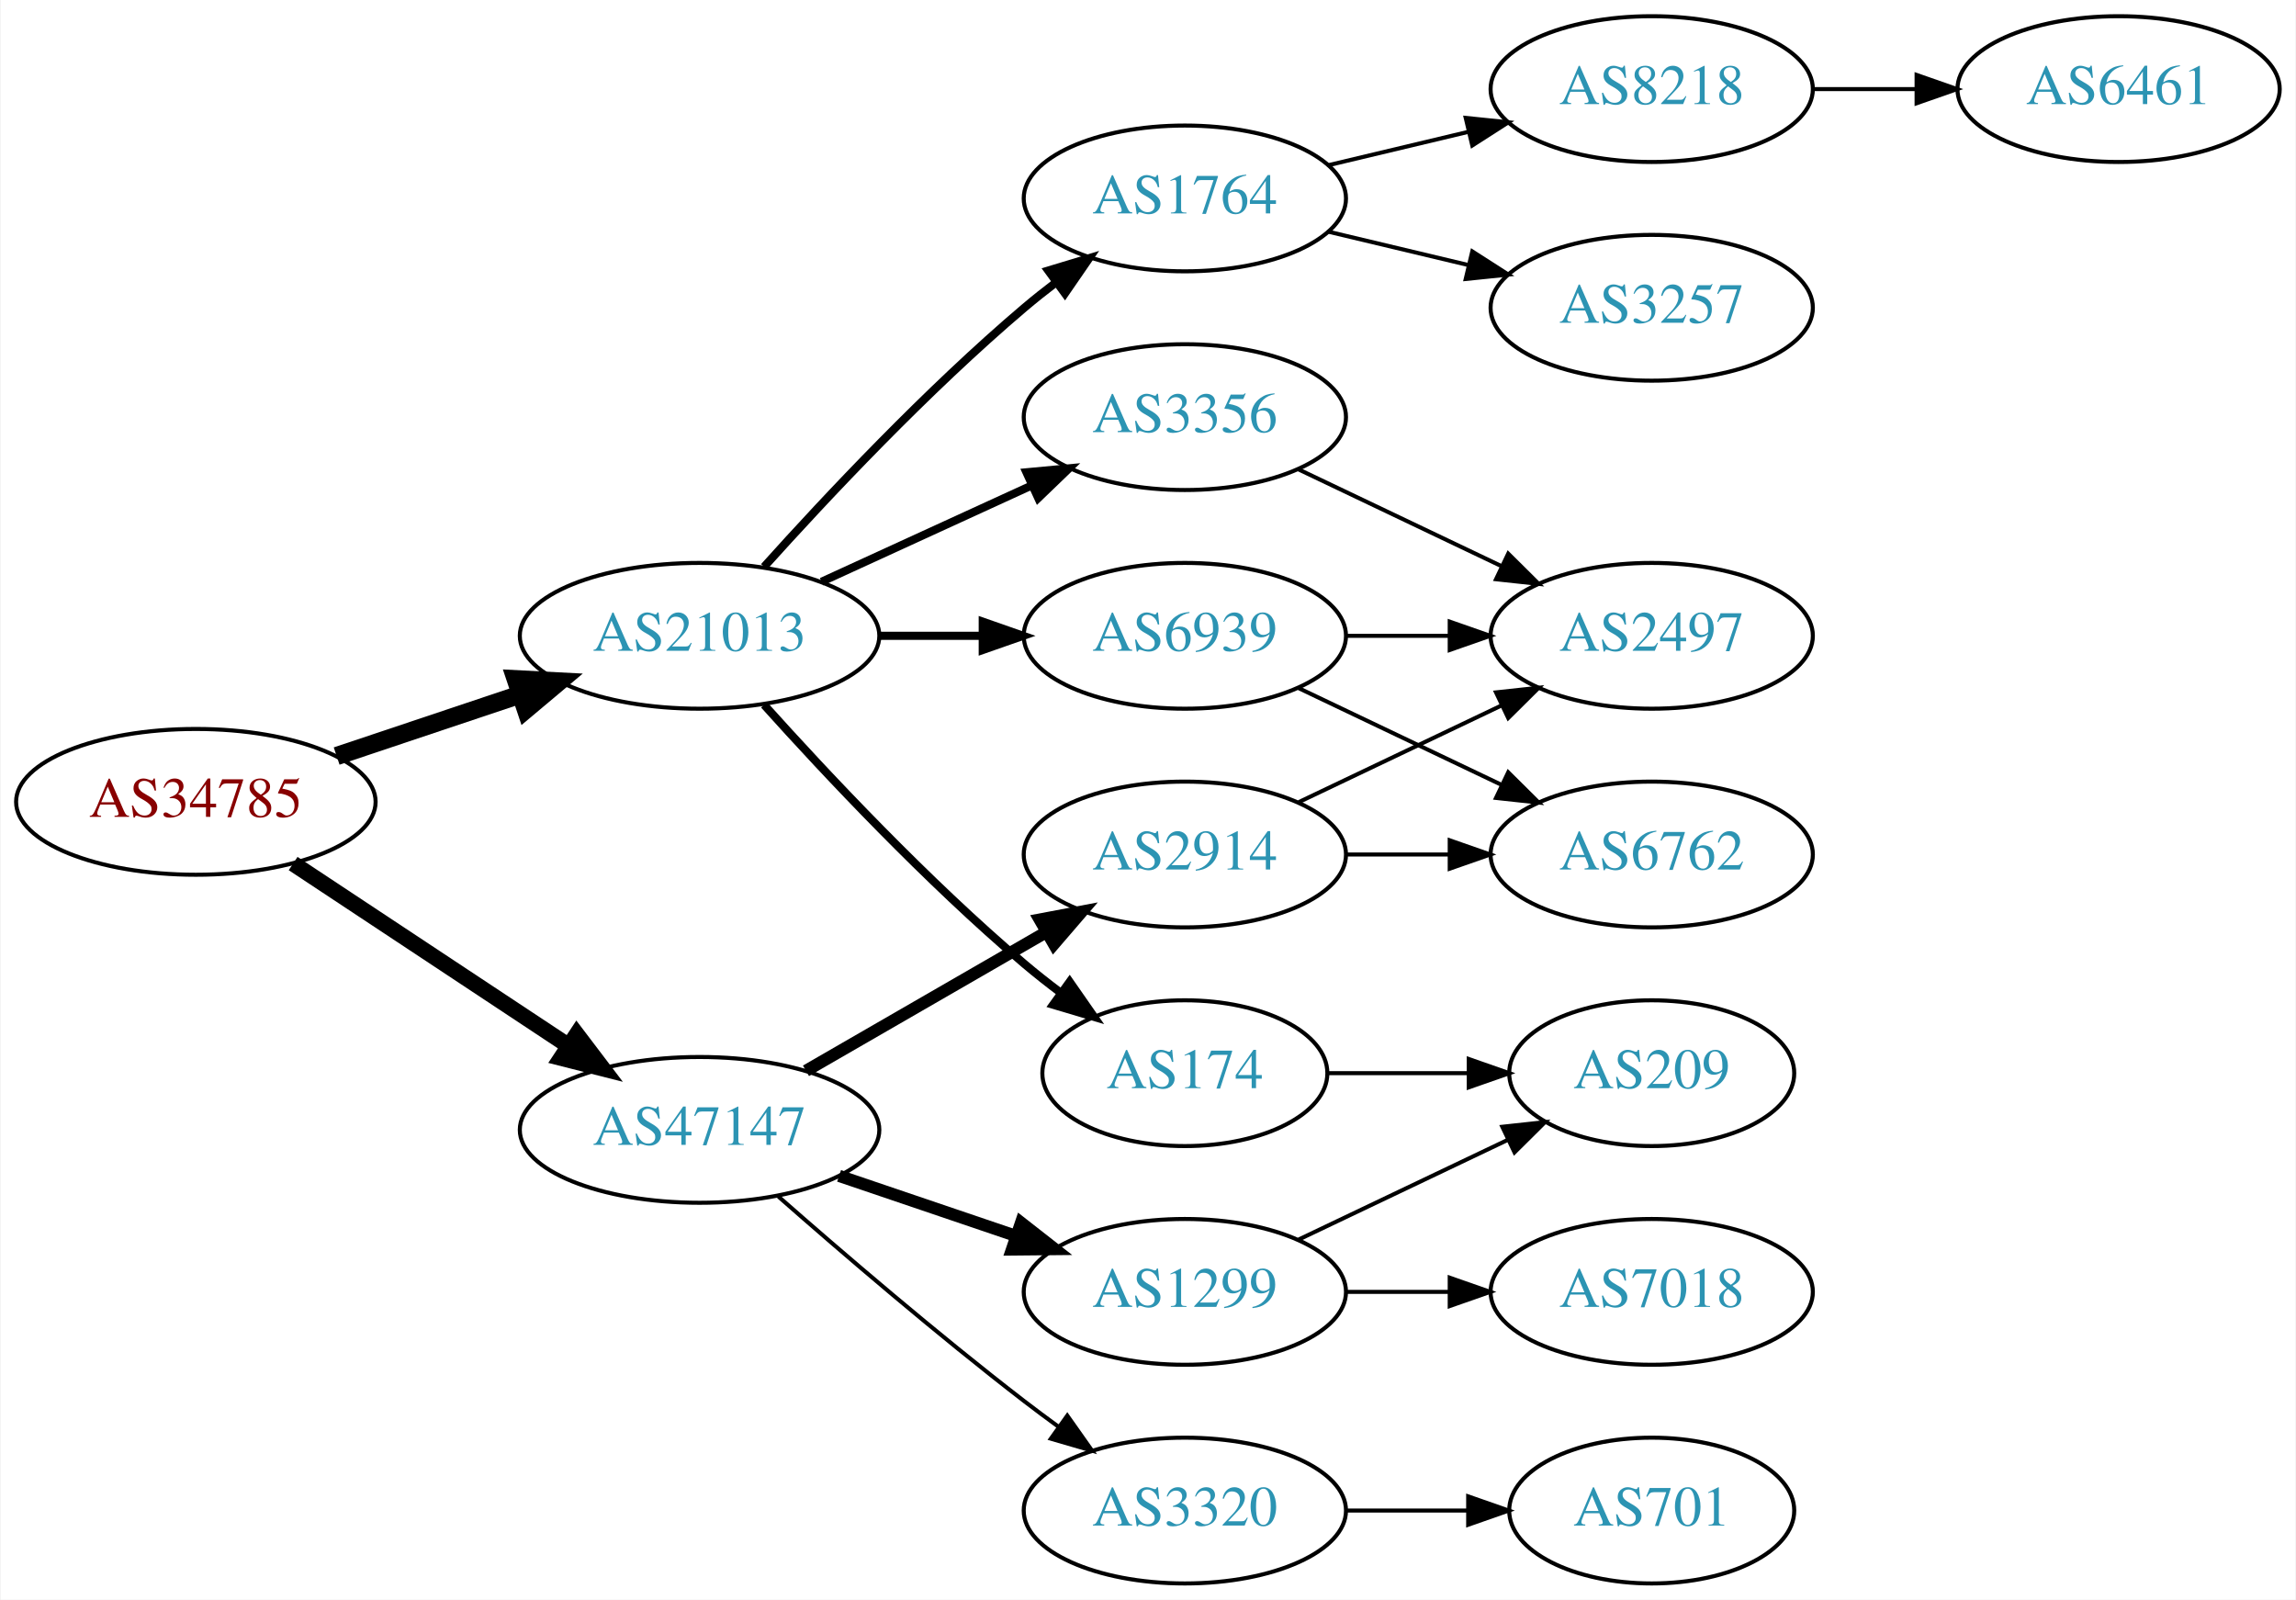
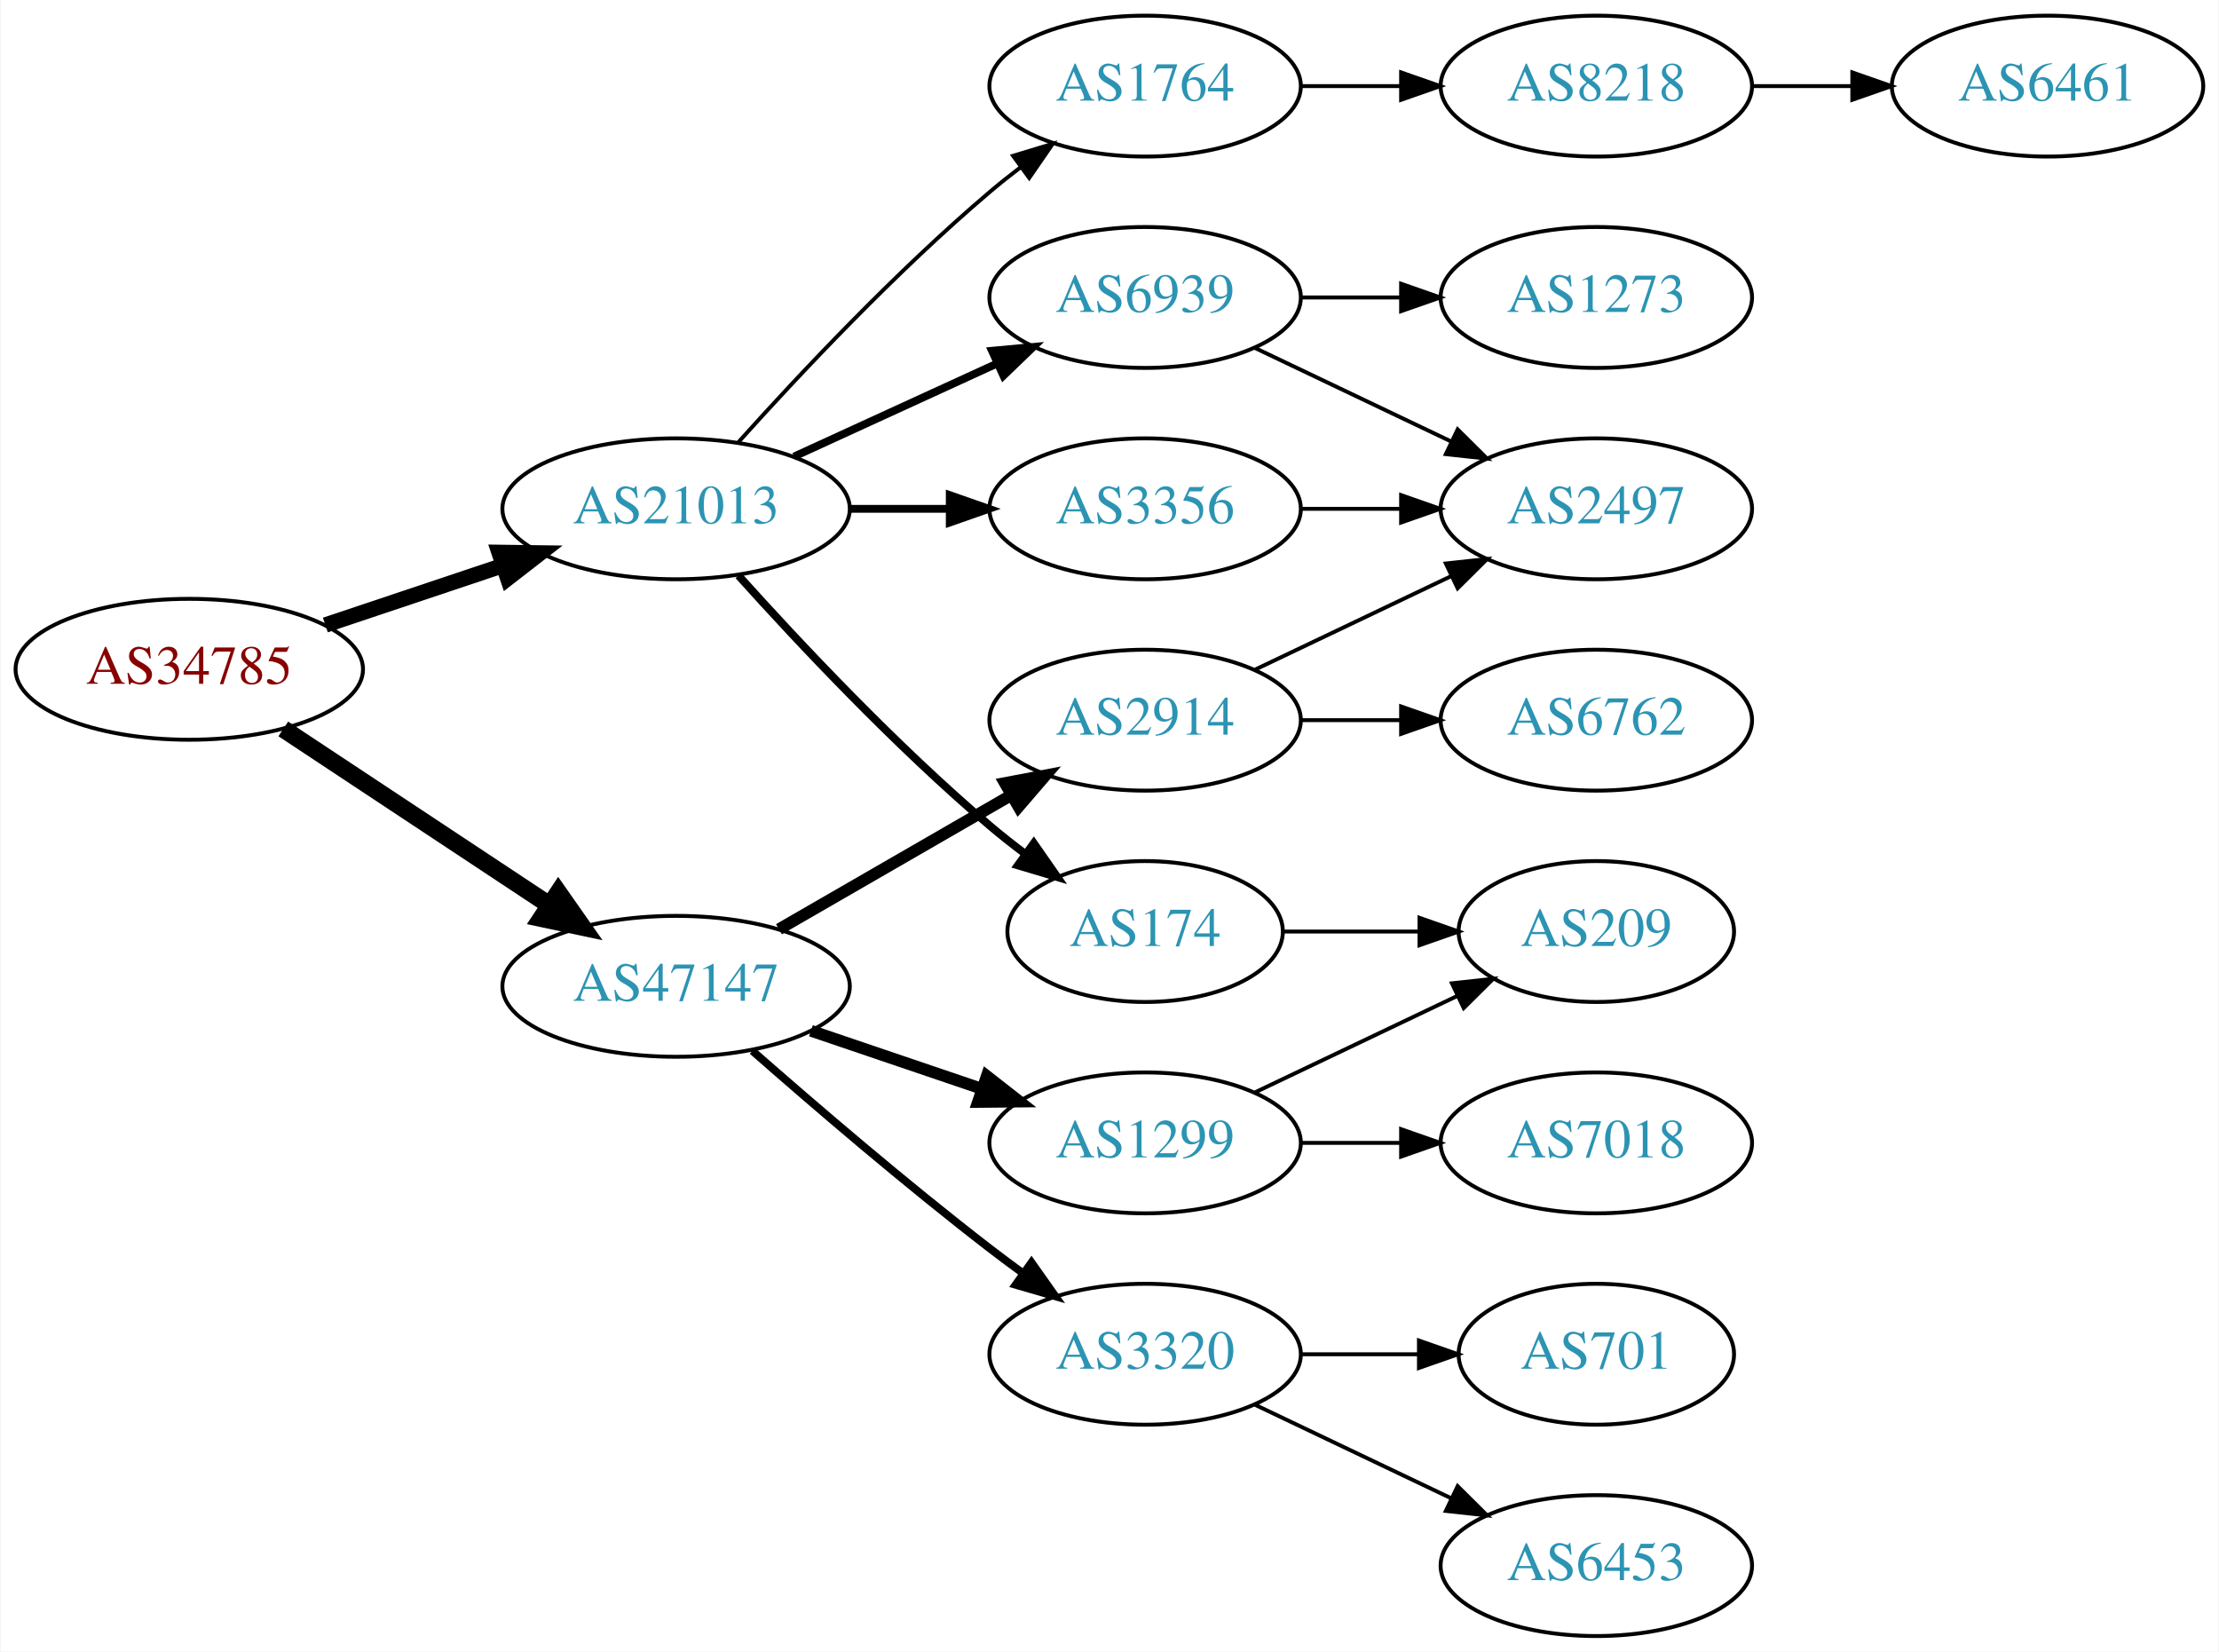
- <svg xmlns="http://www.w3.org/2000/svg" xmlns:xlink="http://www.w3.org/1999/xlink" width="567pt" height="395pt" viewBox="0.00 0.00 566.66 395.00">
-   <g id="graph0" class="graph" transform="scale(1 1) rotate(0) translate(4 391)">
-     <polygon fill="white" stroke="none" points="-4,4 -4,-391 562.663,-391 562.663,4 -4,4" />
+ <svg xmlns="http://www.w3.org/2000/svg" xmlns:xlink="http://www.w3.org/1999/xlink" width="567pt" height="422pt" viewBox="0.00 0.00 566.66 422.00">
+   <g id="graph0" class="graph" transform="scale(1 1) rotate(0) translate(4 418)">
+     <polygon fill="white" stroke="none" points="-4,4 -4,-418 562.663,-418 562.663,4 -4,4" />
    <g id="node1" class="node">
      <g id="a_node1">
        <a xlink:href="/asn/34785" xlink:title="AS34785 ~ Stadtwerke Klagenfurt AG [AT]">
-           <ellipse fill="#ffffff" stroke="black" cx="44.196" cy="-193" rx="44.393" ry="18" />
-           <text text-anchor="middle" x="44.196" y="-189.3" font-family="Times,serif" font-size="14.00" fill="#880000">AS34785</text>
+           <ellipse fill="#ffffff" stroke="black" cx="44.196" cy="-247" rx="44.393" ry="18" />
+           <text text-anchor="middle" x="44.196" y="-243.3" font-family="Times,serif" font-size="14.00" fill="#880000">AS34785</text>
        </a>
      </g>
    </g>
    <g id="node2" class="node">
      <g id="a_node2">
        <a xlink:href="/asn/21013" xlink:title="AS21013 ~ Wels, AT [AT]">
-           <ellipse fill="#ffffff" stroke="black" cx="168.588" cy="-234" rx="44.393" ry="18" />
-           <text text-anchor="middle" x="168.588" y="-230.3" font-family="Times,serif" font-size="14.00" fill="#2c94b3">AS21013</text>
+           <ellipse fill="#ffffff" stroke="black" cx="168.588" cy="-288" rx="44.393" ry="18" />
+           <text text-anchor="middle" x="168.588" y="-284.3" font-family="Times,serif" font-size="14.00" fill="#2c94b3">AS21013</text>
        </a>
      </g>
    </g>
    <g id="edge1" class="edge">
-       <path fill="none" stroke="black" stroke-width="4.5" d="M78.964,-204.312C93.01,-209.017 109.488,-214.537 124.399,-219.532" />
-       <polygon fill="black" stroke="black" stroke-width="4.5" points="123.197,-223.282 133.93,-222.725 125.699,-215.815 123.197,-223.282" />
+       <path fill="none" stroke="black" stroke-width="3.938" d="M78.964,-258.312C93.01,-263.017 109.488,-268.537 124.399,-273.532" />
+       <polygon fill="black" stroke="black" stroke-width="3.938" points="123.336,-276.867 133.93,-276.725 125.56,-270.23 123.336,-276.867" />
    </g>
    <g id="node3" class="node">
      <g id="a_node3">
        <a xlink:href="/asn/47147" xlink:title="AS47147 ~ ANEXIA Internetdienstleistungs GmbH [AT]">
-           <ellipse fill="#ffffff" stroke="black" cx="168.588" cy="-112" rx="44.393" ry="18" />
-           <text text-anchor="middle" x="168.588" y="-108.3" font-family="Times,serif" font-size="14.00" fill="#2c94b3">AS47147</text>
+           <ellipse fill="#ffffff" stroke="black" cx="168.588" cy="-166" rx="44.393" ry="18" />
+           <text text-anchor="middle" x="168.588" y="-162.3" font-family="Times,serif" font-size="14.00" fill="#2c94b3">AS47147</text>
        </a>
      </g>
    </g>
    <g id="edge2" class="edge">
-       <path fill="none" stroke="black" stroke-width="3.938" d="M68.217,-177.765C87.449,-165.037 115.056,-146.766 136.294,-132.711" />
-       <polygon fill="black" stroke="black" stroke-width="3.938" points="138.263,-135.605 144.67,-127.167 134.4,-129.767 138.263,-135.605" />
+       <path fill="none" stroke="black" stroke-width="4.5" d="M68.217,-231.765C87.449,-219.037 115.056,-200.766 136.294,-186.711" />
+       <polygon fill="black" stroke="black" stroke-width="4.5" points="138.504,-189.97 144.67,-181.167 134.158,-183.403 138.504,-189.97" />
    </g>
    <g id="node4" class="node">
      <g id="a_node4">
-         <a xlink:href="/asn/6939" xlink:title="AS6939 ~ Hurricane Electric LLC [US]">
-           <ellipse fill="#ffffff" stroke="black" cx="288.431" cy="-234" rx="39.794" ry="18" />
-           <text text-anchor="middle" x="288.431" y="-230.3" font-family="Times,serif" font-size="14.00" fill="#2c94b3">AS6939</text>
+         <a xlink:href="/asn/1764" xlink:title="AS1764 ~ NEXTLAYER-AS [AT]">
+           <ellipse fill="#ffffff" stroke="black" cx="288.431" cy="-396" rx="39.794" ry="18" />
+           <text text-anchor="middle" x="288.431" y="-392.3" font-family="Times,serif" font-size="14.00" fill="#2c94b3">AS1764</text>
        </a>
      </g>
    </g>
    <g id="edge3" class="edge">
-       <path fill="none" stroke="black" stroke-width="2" d="M212.799,-234C221.112,-234 229.875,-234 238.357,-234" />
-       <polygon fill="black" stroke="black" stroke-width="2" points="238.516,-237.5 248.516,-234 238.516,-230.5 238.516,-237.5" />
+       <path fill="none" stroke="black" d="M184.521,-305.044C199.847,-322.097 224.782,-348.65 248.784,-369 251.281,-371.117 253.942,-373.232 256.653,-375.293" />
+       <polygon fill="black" stroke="black" points="254.69,-378.194 264.83,-381.266 258.819,-372.541 254.69,-378.194" />
    </g>
    <g id="node5" class="node">
      <g id="a_node5">
+         <a xlink:href="/asn/6939" xlink:title="AS6939 ~ Hurricane Electric LLC [US]">
+           <ellipse fill="#ffffff" stroke="black" cx="288.431" cy="-342" rx="39.794" ry="18" />
+           <text text-anchor="middle" x="288.431" y="-338.3" font-family="Times,serif" font-size="14.00" fill="#2c94b3">AS6939</text>
+         </a>
+       </g>
+     </g>
+     <g id="edge4" class="edge">
+       <path fill="none" stroke="black" stroke-width="2" d="M198.718,-301.348C214.329,-308.502 233.727,-317.391 250.399,-325.03" />
+       <polygon fill="black" stroke="black" stroke-width="2" points="249.302,-328.378 259.851,-329.362 252.218,-322.014 249.302,-328.378" />
+     </g>
+     <g id="node6" class="node">
+       <g id="a_node6">
        <a xlink:href="/asn/3356" xlink:title="AS3356 ~ Level 3 Parent, LLC [US]">
          <ellipse fill="#ffffff" stroke="black" cx="288.431" cy="-288" rx="39.794" ry="18" />
          <text text-anchor="middle" x="288.431" y="-284.3" font-family="Times,serif" font-size="14.00" fill="#2c94b3">AS3356</text>
        </a>
      </g>
    </g>
-     <g id="edge4" class="edge">
-       <path fill="none" stroke="black" stroke-width="2" d="M198.718,-247.348C214.329,-254.502 233.727,-263.391 250.399,-271.03" />
-       <polygon fill="black" stroke="black" stroke-width="2" points="249.302,-274.378 259.851,-275.362 252.218,-268.014 249.302,-274.378" />
-     </g>
-     <g id="node6" class="node">
-       <g id="a_node6">
-         <a xlink:href="/asn/174" xlink:title="AS174 ~ Cogent Communications [US]">
-           <ellipse fill="#ffffff" stroke="black" cx="288.431" cy="-126" rx="35.194" ry="18" />
-           <text text-anchor="middle" x="288.431" y="-122.3" font-family="Times,serif" font-size="14.00" fill="#2c94b3">AS174</text>
-         </a>
-       </g>
-     </g>
    <g id="edge5" class="edge">
-       <path fill="none" stroke="black" stroke-width="2" d="M184.521,-216.956C199.847,-199.903 224.782,-173.35 248.784,-153 251.637,-150.582 254.702,-148.167 257.813,-145.831" />
-       <polygon fill="black" stroke="black" stroke-width="2" points="259.986,-148.578 266.041,-139.884 255.886,-142.905 259.986,-148.578" />
+       <path fill="none" stroke="black" stroke-width="2" d="M212.799,-288C221.112,-288 229.875,-288 238.357,-288" />
+       <polygon fill="black" stroke="black" stroke-width="2" points="238.516,-291.5 248.516,-288 238.516,-284.5 238.516,-291.5" />
    </g>
    <g id="node7" class="node">
      <g id="a_node7">
-         <a xlink:href="/asn/1764" xlink:title="AS1764 ~ NEXTLAYER-AS [AT]">
-           <ellipse fill="#ffffff" stroke="black" cx="288.431" cy="-342" rx="39.794" ry="18" />
-           <text text-anchor="middle" x="288.431" y="-338.3" font-family="Times,serif" font-size="14.00" fill="#2c94b3">AS1764</text>
+         <a xlink:href="/asn/174" xlink:title="AS174 ~ Cogent Communications [US]">
+           <ellipse fill="#ffffff" stroke="black" cx="288.431" cy="-180" rx="35.194" ry="18" />
+           <text text-anchor="middle" x="288.431" y="-176.3" font-family="Times,serif" font-size="14.00" fill="#2c94b3">AS174</text>
        </a>
      </g>
    </g>
    <g id="edge6" class="edge">
-       <path fill="none" stroke="black" stroke-width="2" d="M184.521,-251.044C199.847,-268.097 224.782,-294.65 248.784,-315 251.281,-317.117 253.942,-319.232 256.653,-321.293" />
-       <polygon fill="black" stroke="black" stroke-width="2" points="254.69,-324.194 264.83,-327.266 258.819,-318.541 254.69,-324.194" />
+       <path fill="none" stroke="black" stroke-width="2" d="M184.521,-270.956C199.847,-253.903 224.782,-227.35 248.784,-207 251.637,-204.582 254.702,-202.167 257.813,-199.831" />
+       <polygon fill="black" stroke="black" stroke-width="2" points="259.986,-202.578 266.041,-193.884 255.886,-196.905 259.986,-202.578" />
+     </g>
+     <g id="node13" class="node">
+       <g id="a_node13">
+         <a xlink:href="/asn/1299" xlink:title="AS1299 ~ Telia Carrier [EU]">
+           <ellipse fill="#ffffff" stroke="black" cx="288.431" cy="-126" rx="39.794" ry="18" />
+           <text text-anchor="middle" x="288.431" y="-122.3" font-family="Times,serif" font-size="14.00" fill="#2c94b3">AS1299</text>
+         </a>
+       </g>
+     </g>
+     <g id="edge13" class="edge">
+       <path fill="none" stroke="black" stroke-width="3" d="M203.042,-154.645C216.643,-150.028 232.485,-144.651 246.746,-139.81" />
+       <polygon fill="black" stroke="black" stroke-width="3" points="247.975,-143.089 256.32,-136.56 245.725,-136.46 247.975,-143.089" />
    </g>
    <g id="node14" class="node">
      <g id="a_node14">
        <a xlink:href="/asn/2914" xlink:title="AS2914 ~ NTT America, Inc. [US]">
-           <ellipse fill="#ffffff" stroke="black" cx="288.431" cy="-180" rx="39.794" ry="18" />
-           <text text-anchor="middle" x="288.431" y="-176.3" font-family="Times,serif" font-size="14.00" fill="#2c94b3">AS2914</text>
+           <ellipse fill="#ffffff" stroke="black" cx="288.431" cy="-234" rx="39.794" ry="18" />
+           <text text-anchor="middle" x="288.431" y="-230.3" font-family="Times,serif" font-size="14.00" fill="#2c94b3">AS2914</text>
        </a>
      </g>
    </g>
    <g id="edge14" class="edge">
-       <path fill="none" stroke="black" stroke-width="3" d="M194.868,-126.588C212.188,-136.582 235.339,-149.941 254.155,-160.799" />
-       <polygon fill="black" stroke="black" stroke-width="3" points="252.588,-163.935 262.999,-165.902 256.087,-157.872 252.588,-163.935" />
+       <path fill="none" stroke="black" stroke-width="3" d="M194.868,-180.588C212.188,-190.582 235.339,-203.941 254.155,-214.799" />
+       <polygon fill="black" stroke="black" stroke-width="3" points="252.588,-217.935 262.999,-219.902 256.087,-211.872 252.588,-217.935" />
    </g>
    <g id="node15" class="node">
      <g id="a_node15">
-         <a xlink:href="/asn/1299" xlink:title="AS1299 ~ Telia Carrier [EU]">
+         <a xlink:href="/asn/3320" xlink:title="AS3320 ~ DTAG [DE]">
          <ellipse fill="#ffffff" stroke="black" cx="288.431" cy="-72" rx="39.794" ry="18" />
-           <text text-anchor="middle" x="288.431" y="-68.3" font-family="Times,serif" font-size="14.00" fill="#2c94b3">AS1299</text>
+           <text text-anchor="middle" x="288.431" y="-68.3" font-family="Times,serif" font-size="14.00" fill="#2c94b3">AS3320</text>
        </a>
      </g>
    </g>
    <g id="edge15" class="edge">
-       <path fill="none" stroke="black" stroke-width="3" d="M203.042,-100.645C216.643,-96.028 232.485,-90.651 246.746,-85.81" />
-       <polygon fill="black" stroke="black" stroke-width="3" points="247.975,-89.089 256.32,-82.56 245.725,-82.46 247.975,-89.089" />
-     </g>
-     <g id="node16" class="node">
-       <g id="a_node16">
-         <a xlink:href="/asn/3320" xlink:title="AS3320 ~ DTAG [DE]">
-           <ellipse fill="#ffffff" stroke="black" cx="288.431" cy="-18" rx="39.794" ry="18" />
-           <text text-anchor="middle" x="288.431" y="-14.3" font-family="Times,serif" font-size="14.00" fill="#2c94b3">AS3320</text>
-         </a>
-       </g>
-     </g>
-     <g id="edge16" class="edge">
-       <path fill="none" stroke="black" d="M188.067,-95.527C203.866,-81.648 227.377,-61.477 248.784,-45 251.527,-42.889 254.417,-40.739 257.333,-38.62" />
-       <polygon fill="black" stroke="black" points="259.399,-41.445 265.511,-32.791 255.336,-35.745 259.399,-41.445" />
+       <path fill="none" stroke="black" stroke-width="2" d="M188.067,-149.527C203.866,-135.648 227.377,-115.477 248.784,-99 251.527,-96.889 254.417,-94.739 257.333,-92.62" />
+       <polygon fill="black" stroke="black" stroke-width="2" points="259.399,-95.445 265.511,-86.791 255.336,-89.745 259.399,-95.445" />
    </g>
    <g id="node8" class="node">
      <g id="a_node8">
+         <a xlink:href="/asn/8218" xlink:title="AS8218 ~ legacy Neotelecoms [FR]">
+           <ellipse fill="#ffffff" stroke="black" cx="403.724" cy="-396" rx="39.794" ry="18" />
+           <text text-anchor="middle" x="403.724" y="-392.3" font-family="Times,serif" font-size="14.00" fill="#2c94b3">AS8218</text>
+         </a>
+       </g>
+     </g>
+     <g id="edge7" class="edge">
+       <path fill="none" stroke="black" d="M328.103,-396C336.306,-396 345.07,-396 353.602,-396" />
+       <polygon fill="black" stroke="black" points="353.841,-399.5 363.841,-396 353.841,-392.5 353.841,-399.5" />
+     </g>
+     <g id="node10" class="node">
+       <g id="a_node10">
+         <a xlink:href="/asn/1273" xlink:title="AS1273 ~ Vodafone Group PLC [EU]">
+           <ellipse fill="#ffffff" stroke="black" cx="403.724" cy="-342" rx="39.794" ry="18" />
+           <text text-anchor="middle" x="403.724" y="-338.3" font-family="Times,serif" font-size="14.00" fill="#2c94b3">AS1273</text>
+         </a>
+       </g>
+     </g>
+     <g id="edge9" class="edge">
+       <path fill="none" stroke="black" d="M328.103,-342C336.306,-342 345.07,-342 353.602,-342" />
+       <polygon fill="black" stroke="black" points="353.841,-345.5 363.841,-342 353.841,-338.5 353.841,-345.5" />
+     </g>
+     <g id="node11" class="node">
+       <g id="a_node11">
        <a xlink:href="/asn/2497" xlink:title="AS2497 ~ Internet Initiative Japan Inc. [JP]">
-           <ellipse fill="#ffffff" stroke="black" cx="403.724" cy="-234" rx="39.794" ry="18" />
-           <text text-anchor="middle" x="403.724" y="-230.3" font-family="Times,serif" font-size="14.00" fill="#2c94b3">AS2497</text>
-         </a>
-       </g>
-     </g>
-     <g id="edge7" class="edge">
-       <path fill="none" stroke="black" d="M328.103,-234C336.306,-234 345.07,-234 353.602,-234" />
-       <polygon fill="black" stroke="black" points="353.841,-237.5 363.841,-234 353.841,-230.5 353.841,-237.5" />
+           <ellipse fill="#ffffff" stroke="black" cx="403.724" cy="-288" rx="39.794" ry="18" />
+           <text text-anchor="middle" x="403.724" y="-284.3" font-family="Times,serif" font-size="14.00" fill="#2c94b3">AS2497</text>
+         </a>
+       </g>
+     </g>
+     <g id="edge10" class="edge">
+       <path fill="none" stroke="black" d="M316.567,-329.066C331.561,-321.919 350.382,-312.948 366.605,-305.215" />
+       <polygon fill="black" stroke="black" points="368.288,-308.291 375.809,-300.829 365.276,-301.972 368.288,-308.291" />
+     </g>
+     <g id="edge11" class="edge">
+       <path fill="none" stroke="black" d="M328.103,-288C336.306,-288 345.07,-288 353.602,-288" />
+       <polygon fill="black" stroke="black" points="353.841,-291.5 363.841,-288 353.841,-284.5 353.841,-291.5" />
+     </g>
+     <g id="node12" class="node">
+       <g id="a_node12">
+         <a xlink:href="/asn/209" xlink:title="AS209 ~ CenturyLink Communications, LLC [US]">
+           <ellipse fill="#ffffff" stroke="black" cx="403.724" cy="-180" rx="35.194" ry="18" />
+           <text text-anchor="middle" x="403.724" y="-176.3" font-family="Times,serif" font-size="14.00" fill="#2c94b3">AS209</text>
+         </a>
+       </g>
+     </g>
+     <g id="edge12" class="edge">
+       <path fill="none" stroke="black" d="M323.73,-180C334.6,-180 346.778,-180 358.255,-180" />
+       <polygon fill="black" stroke="black" points="358.541,-183.5 368.541,-180 358.541,-176.5 358.541,-183.5" />
    </g>
    <g id="node9" class="node">
      <g id="a_node9">
-         <a xlink:href="/asn/6762" xlink:title="AS6762 ~ TELECOM ITALIA SPARKLE S.p.A. [IT]">
-           <ellipse fill="#ffffff" stroke="black" cx="403.724" cy="-180" rx="39.794" ry="18" />
-           <text text-anchor="middle" x="403.724" y="-176.3" font-family="Times,serif" font-size="14.00" fill="#2c94b3">AS6762</text>
+         <a xlink:href="/asn/6461" xlink:title="AS6461 ~ Zayo Bandwidth [US]">
+           <ellipse fill="#ffffff" stroke="black" cx="519.017" cy="-396" rx="39.794" ry="18" />
+           <text text-anchor="middle" x="519.017" y="-392.3" font-family="Times,serif" font-size="14.00" fill="#2c94b3">AS6461</text>
        </a>
      </g>
    </g>
    <g id="edge8" class="edge">
-       <path fill="none" stroke="black" d="M316.567,-221.066C331.561,-213.919 350.382,-204.948 366.605,-197.215" />
-       <polygon fill="black" stroke="black" points="368.288,-200.291 375.809,-192.829 365.276,-193.972 368.288,-200.291" />
-     </g>
-     <g id="edge9" class="edge">
-       <path fill="none" stroke="black" d="M316.567,-275.066C331.561,-267.919 350.382,-258.948 366.605,-251.215" />
-       <polygon fill="black" stroke="black" points="368.288,-254.291 375.809,-246.829 365.276,-247.972 368.288,-254.291" />
-     </g>
-     <g id="node10" class="node">
-       <g id="a_node10">
-         <a xlink:href="/asn/209" xlink:title="AS209 ~ CenturyLink Communications, LLC [US]">
-           <ellipse fill="#ffffff" stroke="black" cx="403.724" cy="-126" rx="35.194" ry="18" />
-           <text text-anchor="middle" x="403.724" y="-122.3" font-family="Times,serif" font-size="14.00" fill="#2c94b3">AS209</text>
-         </a>
-       </g>
-     </g>
-     <g id="edge10" class="edge">
-       <path fill="none" stroke="black" d="M323.73,-126C334.6,-126 346.778,-126 358.255,-126" />
-       <polygon fill="black" stroke="black" points="358.541,-129.5 368.541,-126 358.541,-122.5 358.541,-129.5" />
-     </g>
-     <g id="node11" class="node">
-       <g id="a_node11">
-         <a xlink:href="/asn/3257" xlink:title="AS3257 ~ GTT [DE]">
-           <ellipse fill="#ffffff" stroke="black" cx="403.724" cy="-315" rx="39.794" ry="18" />
-           <text text-anchor="middle" x="403.724" y="-311.3" font-family="Times,serif" font-size="14.00" fill="#2c94b3">AS3257</text>
-         </a>
-       </g>
-     </g>
-     <g id="edge11" class="edge">
-       <path fill="none" stroke="black" d="M324.038,-333.752C334.909,-331.162 347.064,-328.265 358.506,-325.538" />
-       <polygon fill="black" stroke="black" points="359.412,-328.92 368.328,-323.197 357.789,-322.111 359.412,-328.92" />
-     </g>
-     <g id="node12" class="node">
-       <g id="a_node12">
-         <a xlink:href="/asn/8218" xlink:title="AS8218 ~ legacy Neotelecoms [FR]">
-           <ellipse fill="#ffffff" stroke="black" cx="403.724" cy="-369" rx="39.794" ry="18" />
-           <text text-anchor="middle" x="403.724" y="-365.3" font-family="Times,serif" font-size="14.00" fill="#2c94b3">AS8218</text>
-         </a>
-       </g>
-     </g>
-     <g id="edge12" class="edge">
-       <path fill="none" stroke="black" d="M324.038,-350.248C334.909,-352.838 347.064,-355.735 358.506,-358.462" />
-       <polygon fill="black" stroke="black" points="357.789,-361.889 368.328,-360.803 359.412,-355.08 357.789,-361.889" />
-     </g>
-     <g id="node13" class="node">
-       <g id="a_node13">
-         <a xlink:href="/asn/6461" xlink:title="AS6461 ~ Zayo Bandwidth [US]">
-           <ellipse fill="#ffffff" stroke="black" cx="519.017" cy="-369" rx="39.794" ry="18" />
-           <text text-anchor="middle" x="519.017" y="-365.3" font-family="Times,serif" font-size="14.00" fill="#2c94b3">AS6461</text>
-         </a>
-       </g>
-     </g>
-     <g id="edge13" class="edge">
-       <path fill="none" stroke="black" d="M443.396,-369C451.599,-369 460.363,-369 468.895,-369" />
-       <polygon fill="black" stroke="black" points="469.134,-372.5 479.134,-369 469.134,-365.5 469.134,-372.5" />
+       <path fill="none" stroke="black" d="M443.396,-396C451.599,-396 460.363,-396 468.895,-396" />
+       <polygon fill="black" stroke="black" points="469.134,-399.5 479.134,-396 469.134,-392.5 469.134,-399.5" />
    </g>
    <g id="edge18" class="edge">
-       <path fill="none" stroke="black" d="M316.567,-192.934C331.561,-200.081 350.382,-209.052 366.605,-216.785" />
-       <polygon fill="black" stroke="black" points="365.276,-220.028 375.809,-221.171 368.288,-213.709 365.276,-220.028" />
-     </g>
-     <g id="edge17" class="edge">
-       <path fill="none" stroke="black" d="M328.103,-180C336.306,-180 345.07,-180 353.602,-180" />
-       <polygon fill="black" stroke="black" points="353.841,-183.5 363.841,-180 353.841,-176.5 353.841,-183.5" />
-     </g>
-     <g id="edge19" class="edge">
-       <path fill="none" stroke="black" d="M316.567,-84.934C331.999,-92.29 351.485,-101.577 368.02,-109.459" />
-       <polygon fill="black" stroke="black" points="366.828,-112.768 377.361,-113.911 369.84,-106.449 366.828,-112.768" />
+       <path fill="none" stroke="black" d="M316.567,-138.934C331.999,-146.29 351.485,-155.577 368.02,-163.459" />
+       <polygon fill="black" stroke="black" points="366.828,-166.768 377.361,-167.911 369.84,-160.449 366.828,-166.768" />
    </g>
    <g id="node17" class="node">
      <g id="a_node17">
        <a xlink:href="/asn/7018" xlink:title="AS7018 ~ AT&amp;T Services, Inc. [US]">
-           <ellipse fill="#ffffff" stroke="black" cx="403.724" cy="-72" rx="39.794" ry="18" />
-           <text text-anchor="middle" x="403.724" y="-68.3" font-family="Times,serif" font-size="14.00" fill="#2c94b3">AS7018</text>
-         </a>
-       </g>
-     </g>
-     <g id="edge20" class="edge">
-       <path fill="none" stroke="black" d="M328.103,-72C336.306,-72 345.07,-72 353.602,-72" />
-       <polygon fill="black" stroke="black" points="353.841,-75.5 363.841,-72 353.841,-68.5 353.841,-75.5" />
+           <ellipse fill="#ffffff" stroke="black" cx="403.724" cy="-126" rx="39.794" ry="18" />
+           <text text-anchor="middle" x="403.724" y="-122.3" font-family="Times,serif" font-size="14.00" fill="#2c94b3">AS7018</text>
+         </a>
+       </g>
+     </g>
+     <g id="edge19" class="edge">
+       <path fill="none" stroke="black" d="M328.103,-126C336.306,-126 345.07,-126 353.602,-126" />
+       <polygon fill="black" stroke="black" points="353.841,-129.5 363.841,-126 353.841,-122.5 353.841,-129.5" />
+     </g>
+     <g id="edge17" class="edge">
+       <path fill="none" stroke="black" d="M316.567,-246.934C331.561,-254.081 350.382,-263.052 366.605,-270.785" />
+       <polygon fill="black" stroke="black" points="365.276,-274.028 375.809,-275.171 368.288,-267.709 365.276,-274.028" />
+     </g>
+     <g id="node16" class="node">
+       <g id="a_node16">
+         <a xlink:href="/asn/6762" xlink:title="AS6762 ~ TELECOM ITALIA SPARKLE S.p.A. [IT]">
+           <ellipse fill="#ffffff" stroke="black" cx="403.724" cy="-234" rx="39.794" ry="18" />
+           <text text-anchor="middle" x="403.724" y="-230.3" font-family="Times,serif" font-size="14.00" fill="#2c94b3">AS6762</text>
+         </a>
+       </g>
+     </g>
+     <g id="edge16" class="edge">
+       <path fill="none" stroke="black" d="M328.103,-234C336.306,-234 345.07,-234 353.602,-234" />
+       <polygon fill="black" stroke="black" points="353.841,-237.5 363.841,-234 353.841,-230.5 353.841,-237.5" />
    </g>
    <g id="node18" class="node">
      <g id="a_node18">
        <a xlink:href="/asn/701" xlink:title="AS701 ~ UUNET [US]">
-           <ellipse fill="#ffffff" stroke="black" cx="403.724" cy="-18" rx="35.194" ry="18" />
-           <text text-anchor="middle" x="403.724" y="-14.3" font-family="Times,serif" font-size="14.00" fill="#2c94b3">AS701</text>
+           <ellipse fill="#ffffff" stroke="black" cx="403.724" cy="-72" rx="35.194" ry="18" />
+           <text text-anchor="middle" x="403.724" y="-68.3" font-family="Times,serif" font-size="14.00" fill="#2c94b3">AS701</text>
+         </a>
+       </g>
+     </g>
+     <g id="edge20" class="edge">
+       <path fill="none" stroke="black" d="M328.103,-72C337.808,-72 348.299,-72 358.262,-72" />
+       <polygon fill="black" stroke="black" points="358.398,-75.5 368.398,-72 358.398,-68.5 358.398,-75.5" />
+     </g>
+     <g id="node19" class="node">
+       <g id="a_node19">
+         <a xlink:href="/asn/6453" xlink:title="AS6453 ~ TATA COMMUNICATIONS (AMERICA) INC [US]">
+           <ellipse fill="#ffffff" stroke="black" cx="403.724" cy="-18" rx="39.794" ry="18" />
+           <text text-anchor="middle" x="403.724" y="-14.3" font-family="Times,serif" font-size="14.00" fill="#2c94b3">AS6453</text>
        </a>
      </g>
    </g>
    <g id="edge21" class="edge">
-       <path fill="none" stroke="black" d="M328.103,-18C337.808,-18 348.299,-18 358.262,-18" />
-       <polygon fill="black" stroke="black" points="358.398,-21.5 368.398,-18 358.398,-14.5 358.398,-21.5" />
+       <path fill="none" stroke="black" d="M316.567,-59.066C331.561,-51.919 350.382,-42.948 366.605,-35.215" />
+       <polygon fill="black" stroke="black" points="368.288,-38.291 375.809,-30.829 365.276,-31.972 368.288,-38.291" />
    </g>
  </g>
</svg>
